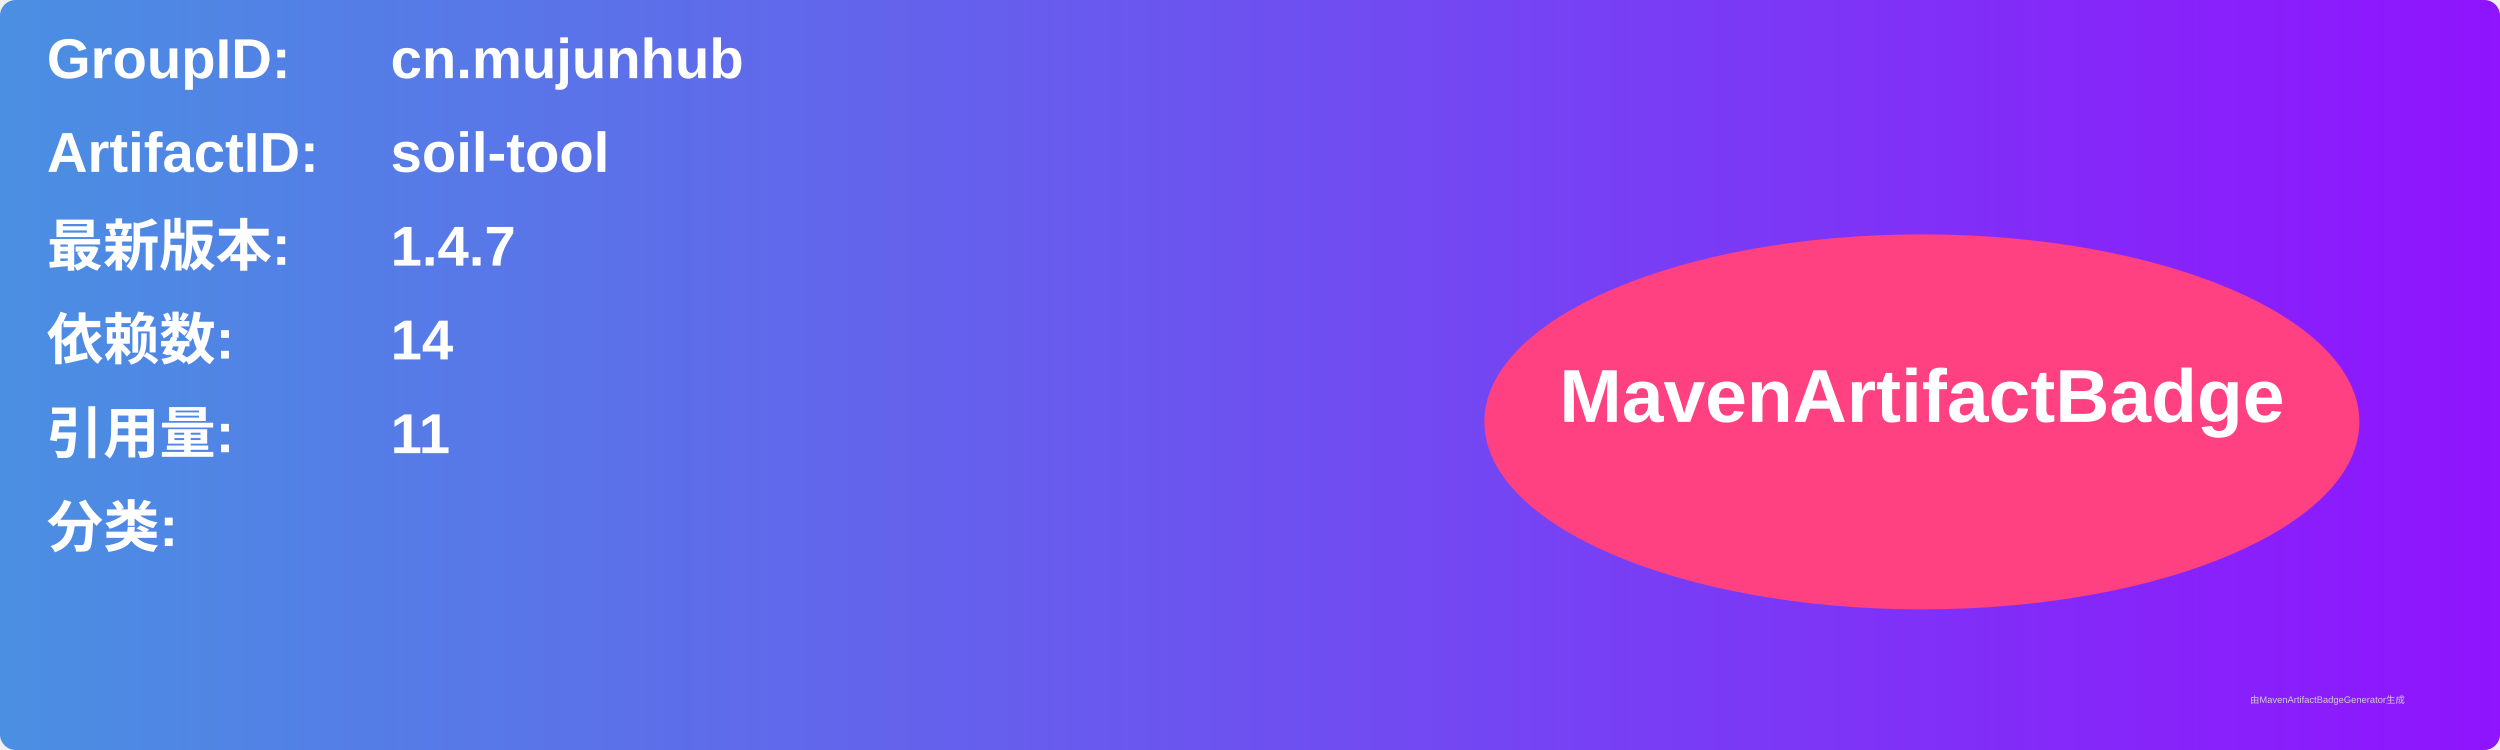
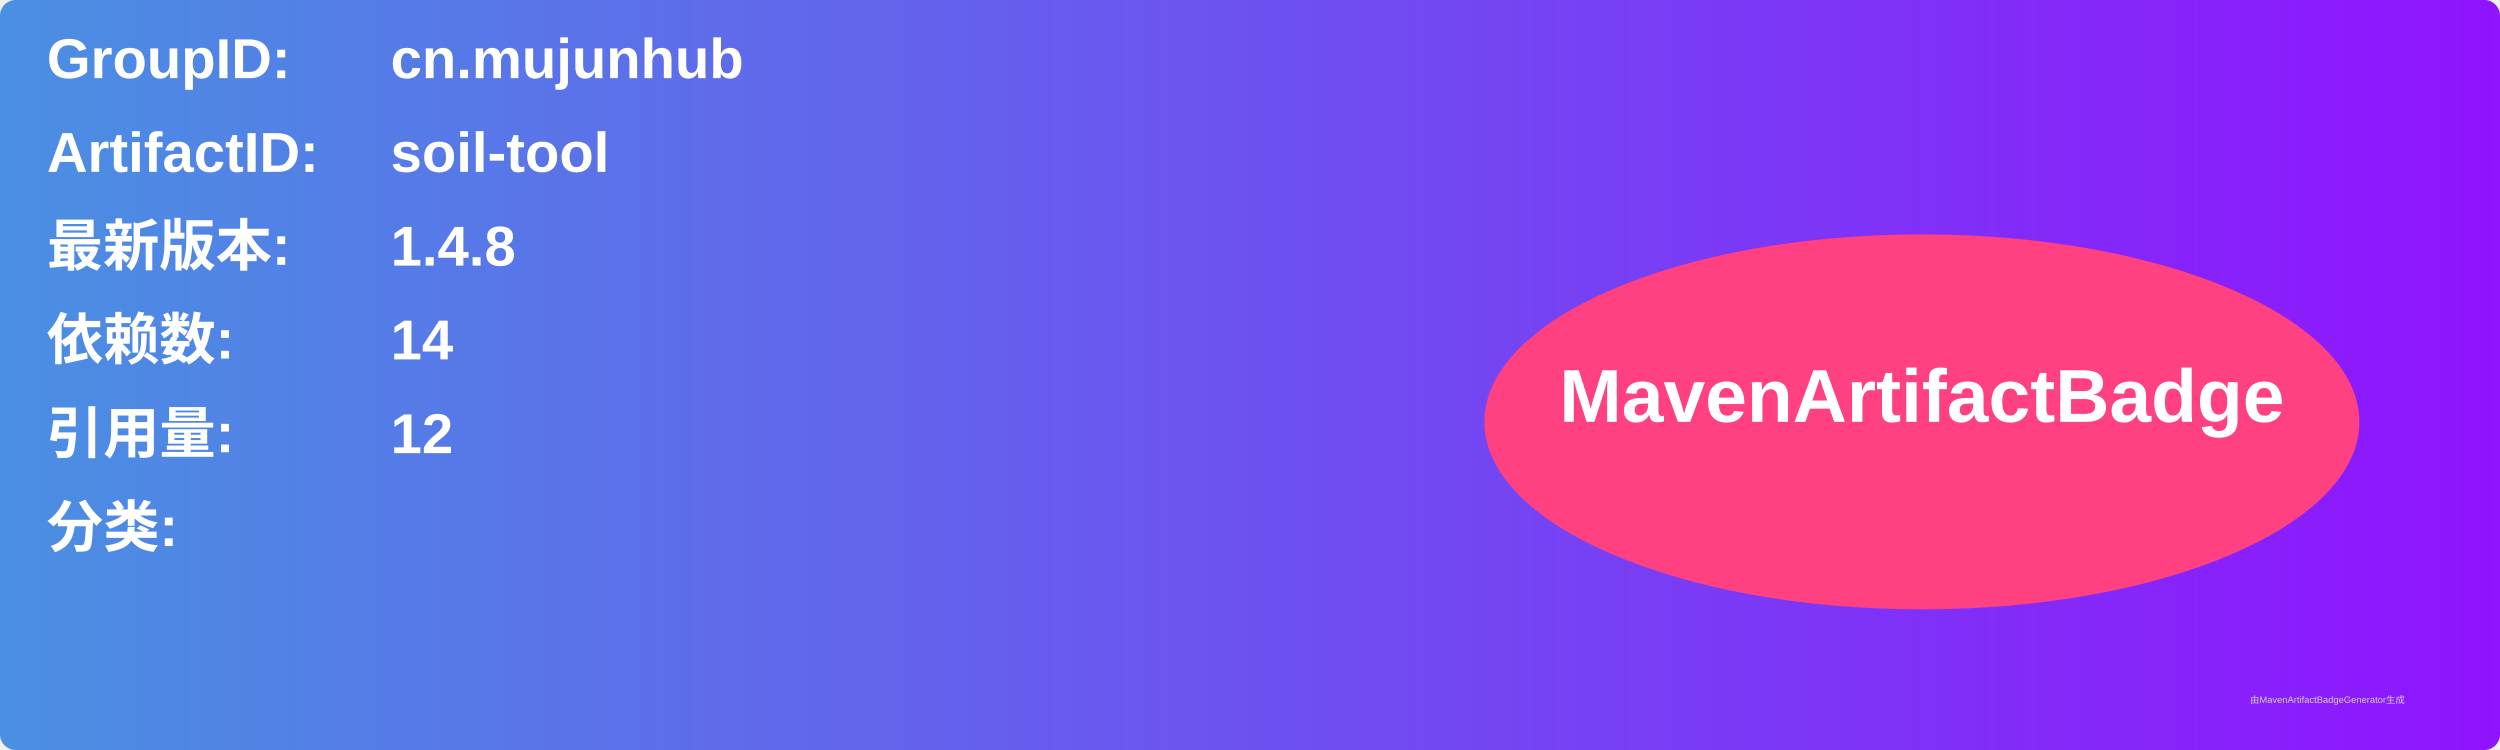
<svg xmlns="http://www.w3.org/2000/svg" width="800" height="240" viewBox="0 0 800 240">
  <linearGradient id="grad" x1="0%" y1="0%" x2="100%" y2="0%">
    <stop offset="0%" stop-color="#4a90e2" />
    <stop offset="100%" stop-color="#9013fe" />
  </linearGradient>
  <rect width="100%" height="100%" rx="5" ry="5" fill="url(#grad)" />
  <g transform="translate(15, 15)">
    <text x="0" y="10" font-family="Arial" font-size="18" fill="white" font-weight="bold" width="260">GroupID:</text>
    <text x="110" y="10" font-family="Arial" font-size="18" fill="white" font-weight="bold" width="460">cn.mujunhub</text>
    <text x="0" y="40" font-family="Arial" font-size="18" fill="white" font-weight="bold" width="260">ArtifactID:</text>
    <text x="110" y="40" font-family="Arial" font-size="18" fill="white" font-weight="bold" width="460">soil-tool</text>
    <text x="0" y="70" font-family="Arial" font-size="18" fill="white" font-weight="bold">最新版本:</text>
    <text x="110" y="70" font-family="Arial" font-size="18" fill="white" font-weight="bold">
-       <tspan font-weight="bold">1.4.7</tspan>
+       <tspan font-weight="bold">1.4.8</tspan>
    </text>
    <text x="0" y="100" font-family="Arial" font-size="18" fill="white" font-weight="bold">依赖数: </text>
    <text x="110" y="100" font-family="Arial" font-size="18" fill="white">
      <tspan font-weight="bold">14</tspan>
    </text>
    <text x="0" y="130" font-family="Arial" font-size="18" fill="white" font-weight="bold">引用量: </text>
    <text x="110" y="130" font-family="Arial" font-size="18" fill="white">
-       <tspan font-weight="bold">11</tspan>
+       <tspan font-weight="bold">12</tspan>
    </text>
    <text x="0" y="160" font-family="Arial" font-size="18" fill="white" font-weight="bold">分类:</text>
    <text x="10" y="190" font-family="Arial" font-size="10" fill="white">
      <tspan font-weight="bold" />
    </text>
    <ellipse cx="600" cy="120" rx="140" ry="60" fill="#ff4081" />
    <text x="600" y="120" text-anchor="middle" font-family="Arial" font-size="24" fill="white" font-weight="bold">MavenArtifactBadge</text>
  </g>
  <text x="720" y="225" font-family="Arial" font-size="3" fill="#d0d0d0">由MavenArtifactBadgeGenerator生成</text>
</svg>
